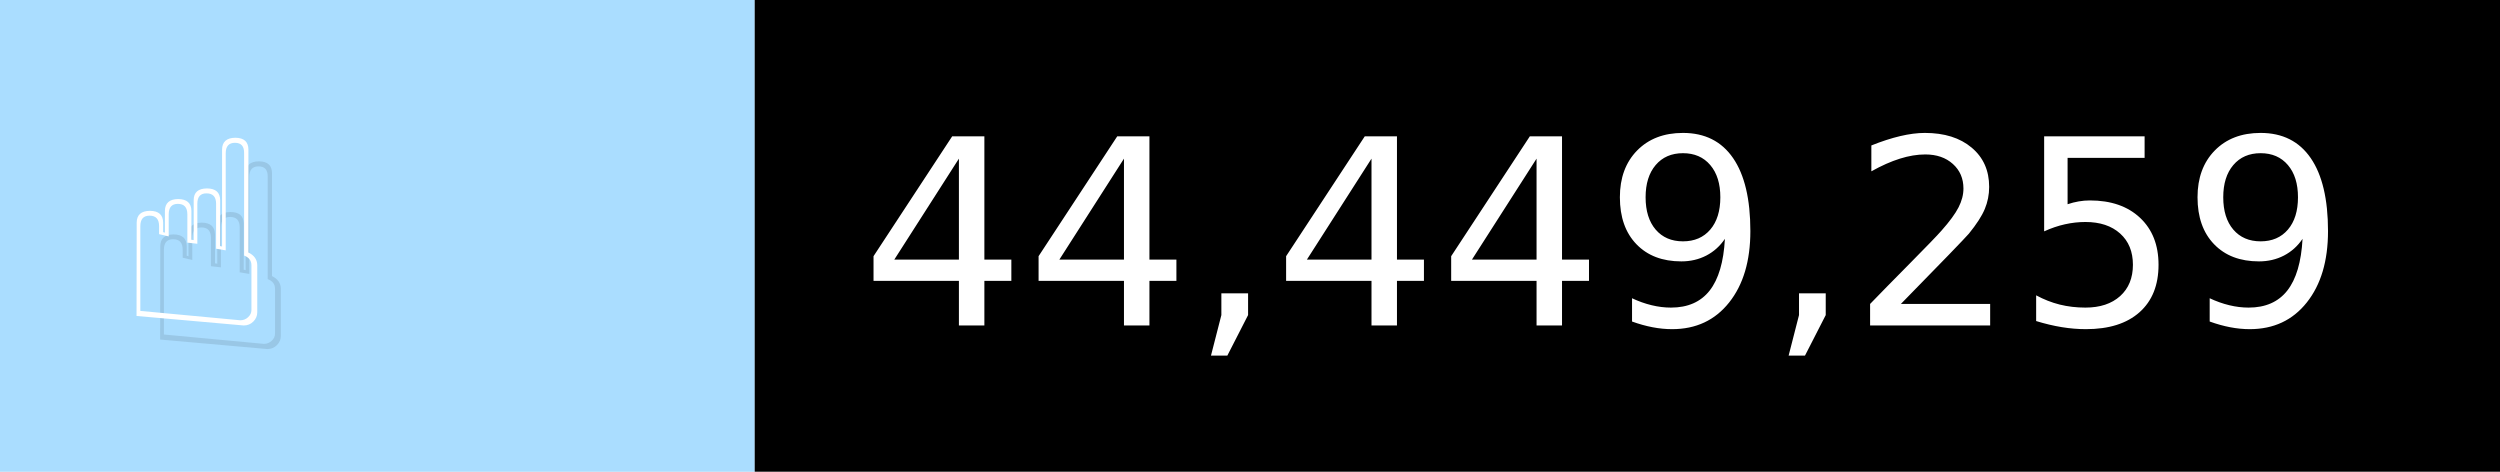
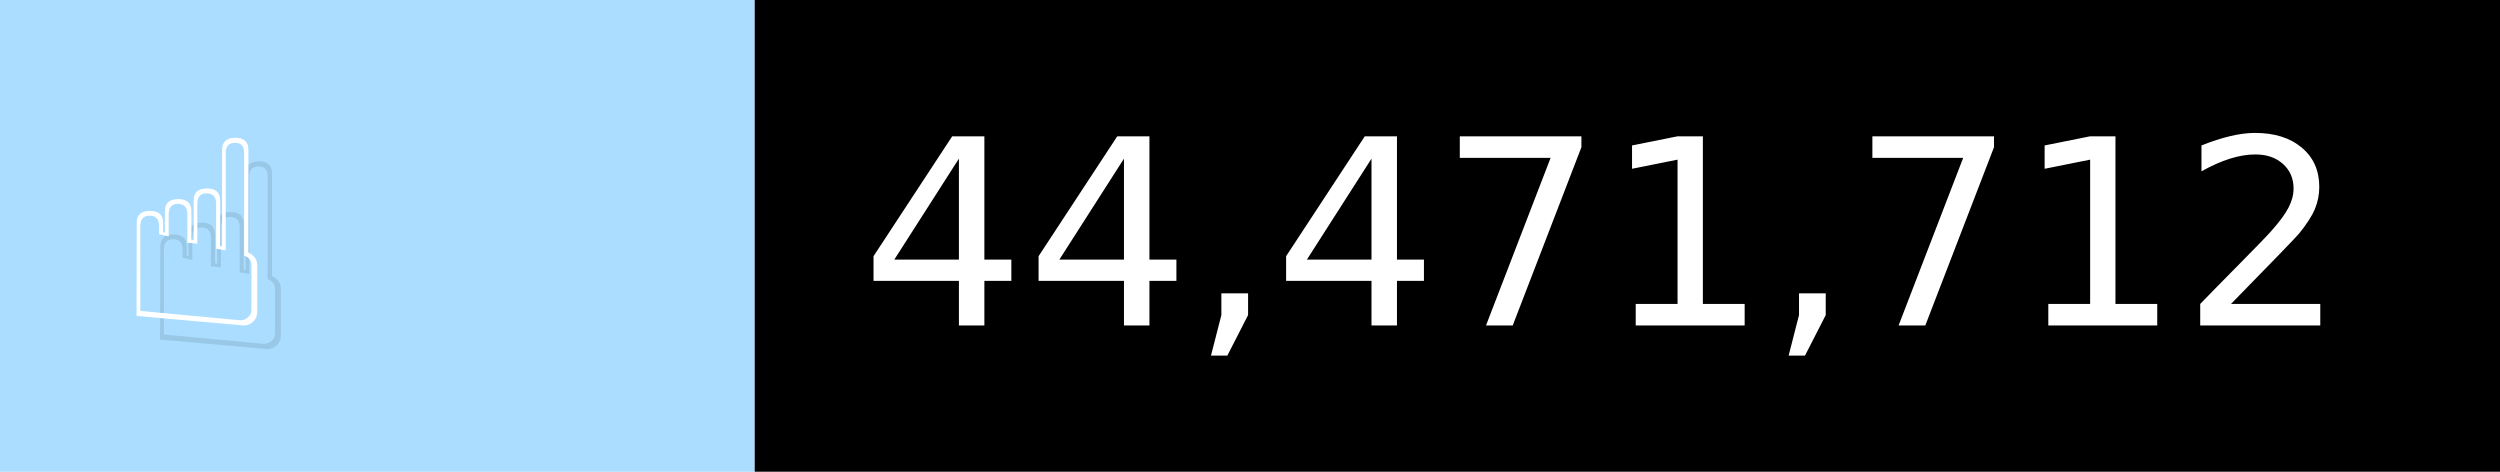
- <svg xmlns="http://www.w3.org/2000/svg" width="106" height="20" viewBox="0 0 1060 200" role="img" aria-label="☝️: 44,449,259">
+ <svg xmlns="http://www.w3.org/2000/svg" width="106" height="20" viewBox="0 0 1060 200" role="img" aria-label="☝️: 44,471,712">
  <g>
    <rect fill="#ADF" width="320" height="200" />
    <rect fill="##f78" x="320" width="740" height="200" />
  </g>
  <g aria-hidden="true" fill="#fff" text-anchor="start" font-family="Verdana,DejaVu Sans,sans-serif" font-size="110">
    <text x="60" y="148" textLength="220" fill="#000" opacity="0.1">☝️</text>
    <text x="50" y="138" textLength="220">☝️</text>
-     <text x="375" y="148" textLength="640" fill="#000" opacity="0.1">44,449,259</text>
-     <text x="365" y="138" textLength="640">44,449,259</text>
+     <text x="375" y="148" textLength="640" fill="#000" opacity="0.1">44,471,712</text>
+     <text x="365" y="138" textLength="640">44,471,712</text>
  </g>
</svg>
